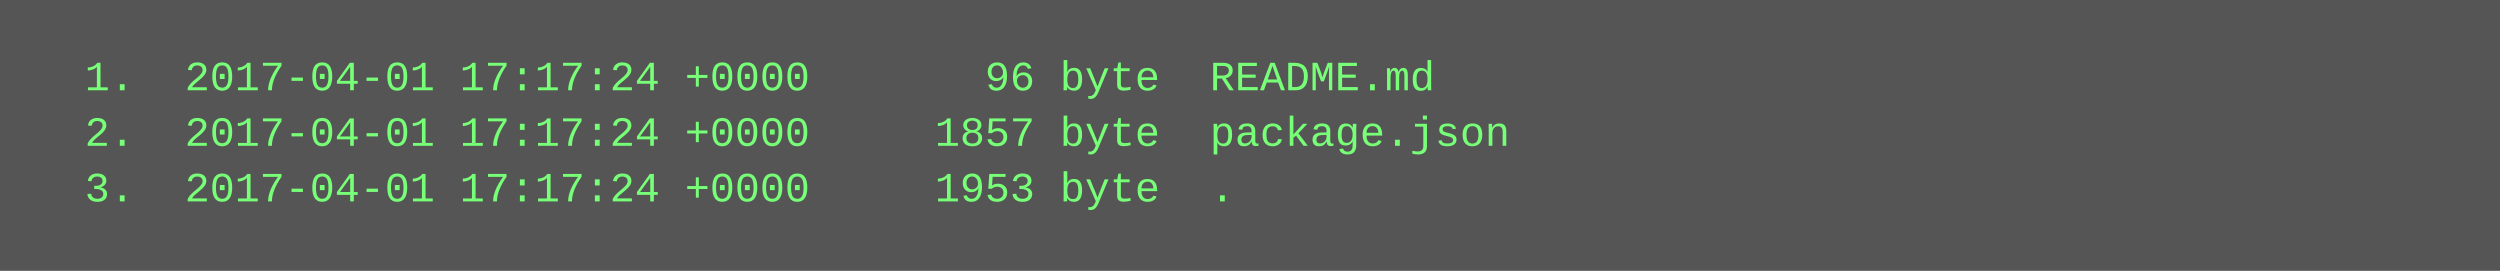
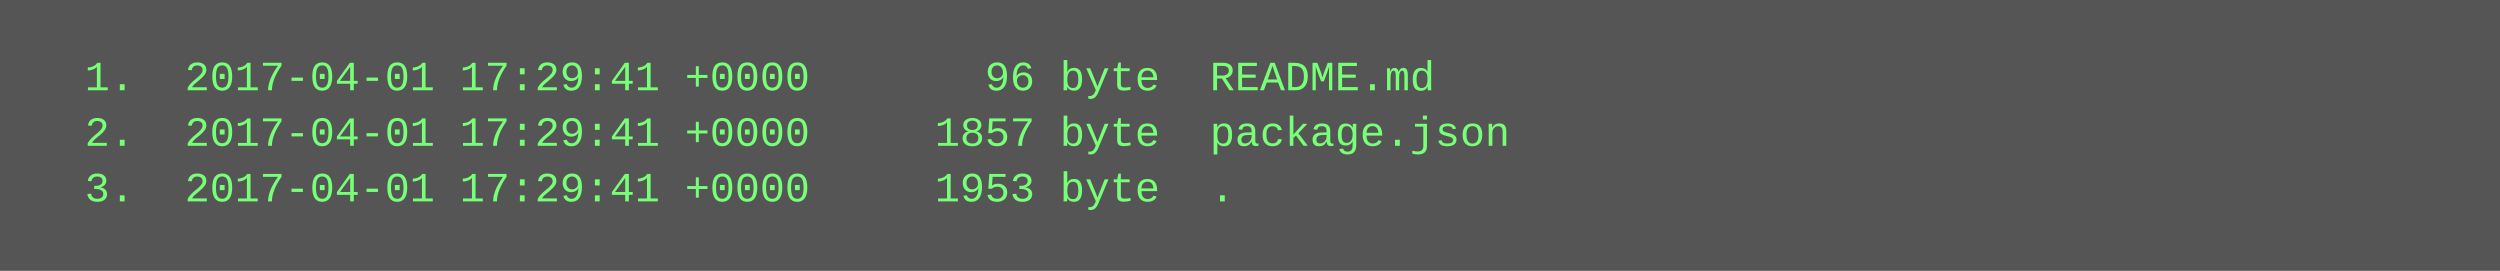
<svg xmlns="http://www.w3.org/2000/svg" height="78" width="720">
  <rect height="78" fill="#555" width="720" />
  <text fill="#7f7" font-family="Courier New" font-size="12" xml:space="preserve">
-     <tspan x="10" y="26">  1.  2017-04-01 17:17:24 +0000       96 byte  README.md</tspan>
-     <tspan x="10" y="42">  2.  2017-04-01 17:17:24 +0000     1857 byte  package.json</tspan>
-     <tspan x="10" y="58">  3.  2017-04-01 17:17:24 +0000     1953 byte  .</tspan>
+     <tspan x="10" y="26">  1.  2017-04-01 17:29:41 +0000       96 byte  README.md</tspan>
+     <tspan x="10" y="42">  2.  2017-04-01 17:29:41 +0000     1857 byte  package.json</tspan>
+     <tspan x="10" y="58">  3.  2017-04-01 17:29:41 +0000     1953 byte  .</tspan>
  </text>
</svg>
